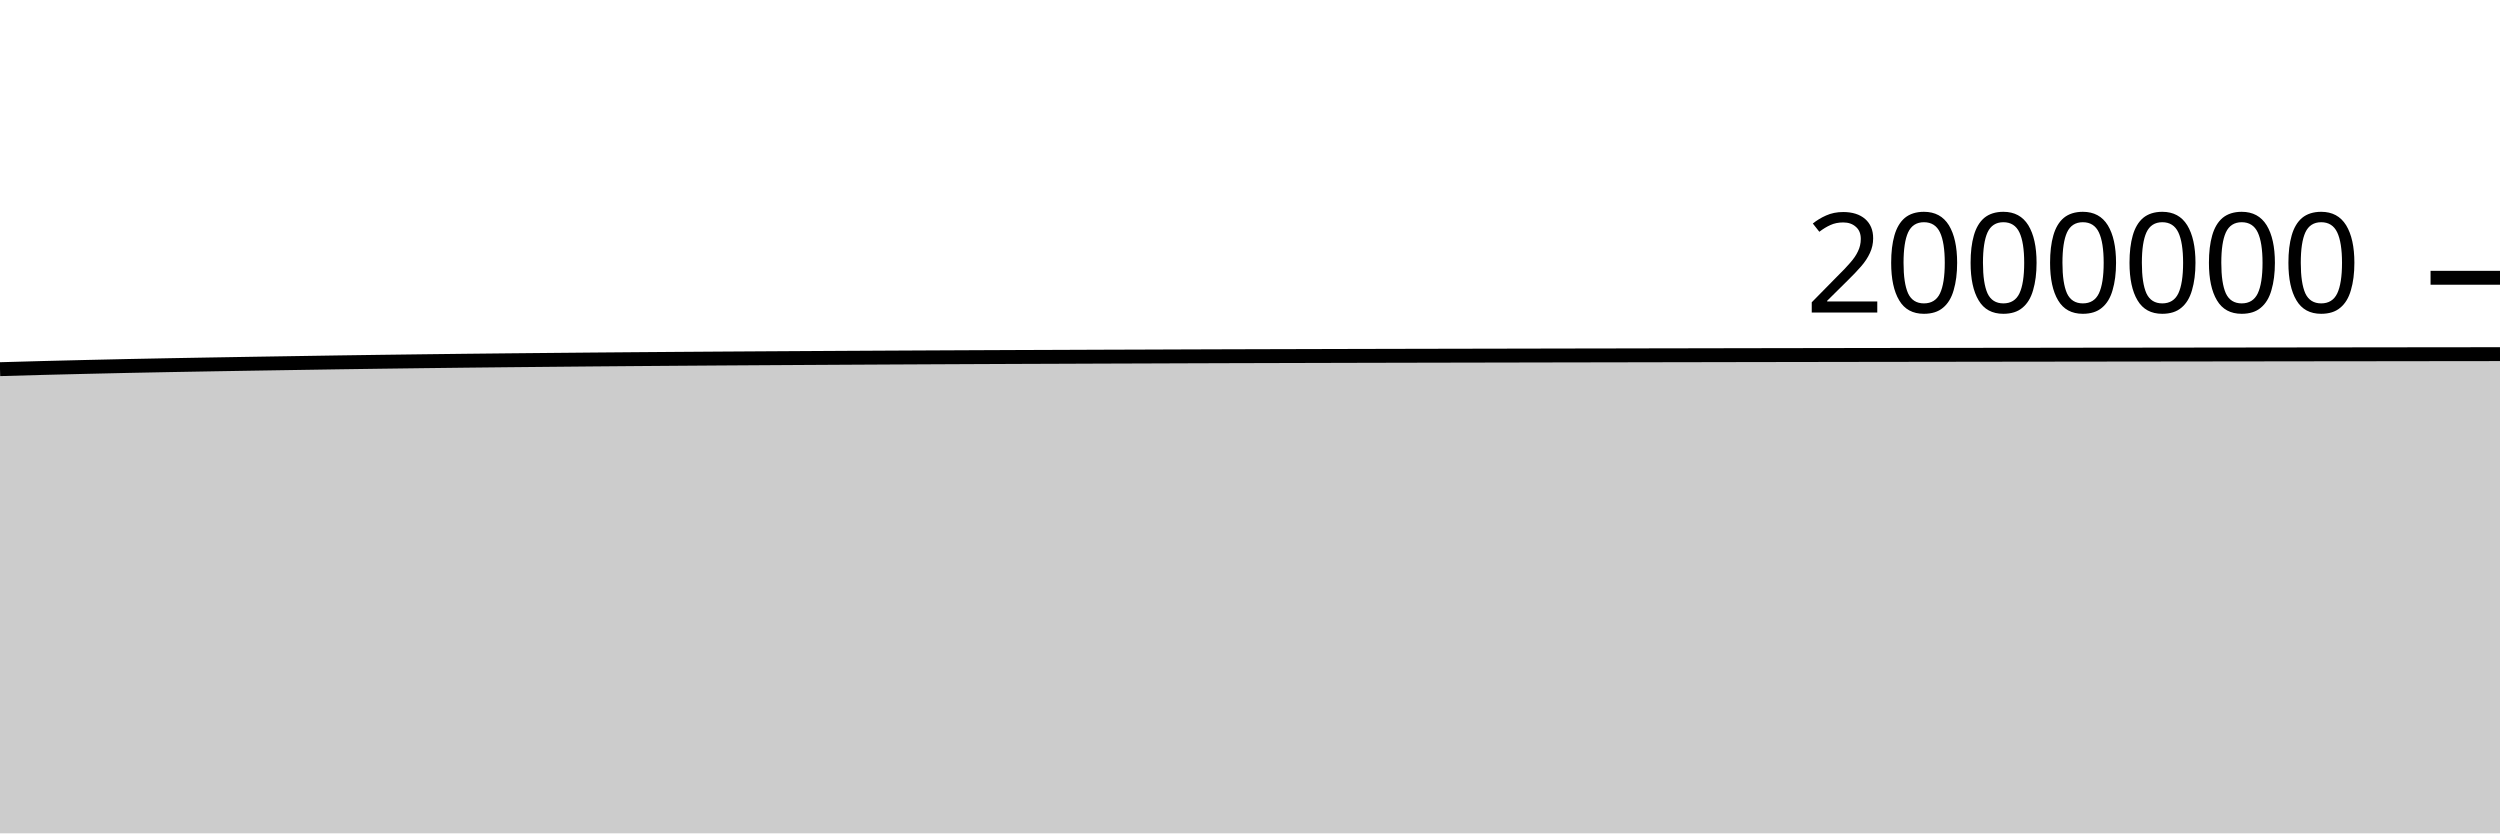
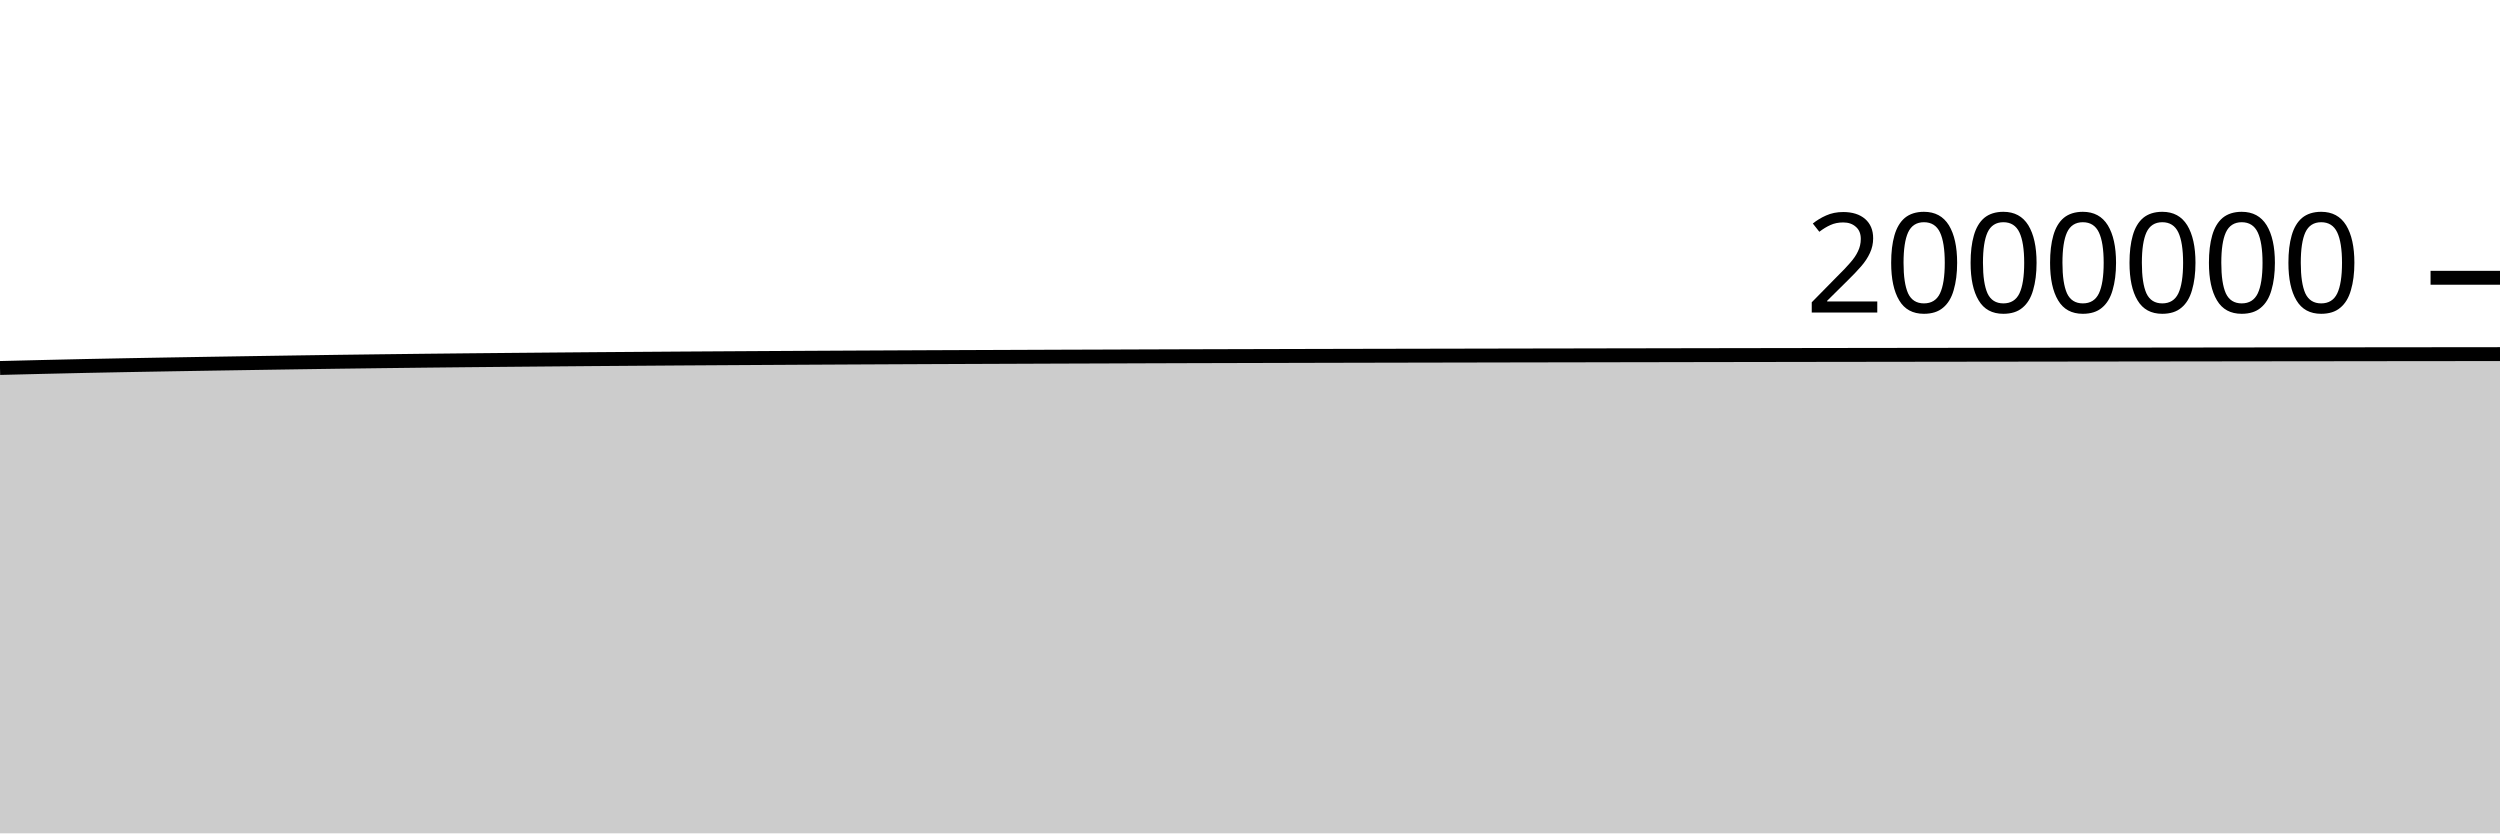
<svg xmlns="http://www.w3.org/2000/svg" viewBox="0 0 180 60">
  <g transform="translate(0,20)">
-     <path class="area" fill="rgba(0, 0, 0, 0.2)" d="M0,6.58C1.017,6.55,2.034,6.521,3.051,6.495C4.068,6.468,5.085,6.444,6.102,6.42C7.119,6.396,8.136,6.373,9.153,6.351C10.169,6.33,11.186,6.31,12.203,6.291C13.22,6.272,14.237,6.254,15.254,6.237C16.271,6.219,17.288,6.202,18.305,6.186C19.322,6.169,20.339,6.154,21.356,6.138C22.373,6.122,23.39,6.106,24.407,6.09C25.424,6.075,26.441,6.06,27.458,6.047C28.475,6.033,29.492,6.021,30.508,6.008C31.525,5.996,32.542,5.983,33.559,5.972C34.576,5.961,35.593,5.95,36.61,5.94C37.627,5.93,38.644,5.92,39.661,5.911C40.678,5.901,41.695,5.892,42.712,5.883C43.729,5.875,44.746,5.866,45.763,5.858C46.78,5.85,47.797,5.843,48.814,5.835C49.831,5.828,50.847,5.821,51.864,5.814C52.881,5.808,53.898,5.801,54.915,5.795C55.932,5.789,56.949,5.783,57.966,5.777C58.983,5.771,60,5.766,61.017,5.76C62.034,5.755,63.051,5.749,64.068,5.744C65.085,5.739,66.102,5.734,67.119,5.729C68.136,5.724,69.153,5.72,70.169,5.715C71.186,5.711,72.203,5.707,73.22,5.702C74.237,5.698,75.254,5.694,76.271,5.691C77.288,5.687,78.305,5.683,79.322,5.679C80.339,5.676,81.356,5.672,82.373,5.669C83.39,5.665,84.407,5.661,85.424,5.658C86.441,5.655,87.458,5.651,88.475,5.648C89.492,5.645,90.508,5.642,91.525,5.64C92.542,5.637,93.559,5.634,94.576,5.632C95.593,5.629,96.61,5.626,97.627,5.624C98.644,5.622,99.661,5.619,100.678,5.617C101.695,5.615,102.712,5.613,103.729,5.611C104.746,5.609,105.763,5.607,106.78,5.605C107.797,5.603,108.814,5.601,109.831,5.599C110.847,5.597,111.864,5.595,112.881,5.593C113.898,5.591,114.915,5.589,115.932,5.588C116.949,5.586,117.966,5.584,118.983,5.582C120,5.58,121.017,5.579,122.034,5.577C123.051,5.575,124.068,5.573,125.085,5.571C126.102,5.57,127.119,5.568,128.136,5.566C129.153,5.564,130.169,5.563,131.186,5.561C132.203,5.56,133.22,5.558,134.237,5.556C135.254,5.555,136.271,5.553,137.288,5.552C138.305,5.55,139.322,5.549,140.339,5.548C141.356,5.546,142.373,5.545,143.39,5.543C144.407,5.542,145.424,5.541,146.441,5.54C147.458,5.538,148.475,5.537,149.492,5.535C150.508,5.534,151.525,5.533,152.542,5.532C153.559,5.53,154.576,5.529,155.593,5.528C156.61,5.526,157.627,5.525,158.644,5.524C159.661,5.522,160.678,5.521,161.695,5.52C162.712,5.519,163.729,5.517,164.746,5.516C165.763,5.515,166.78,5.514,167.797,5.512C168.814,5.511,169.831,5.51,170.847,5.509C171.864,5.508,172.881,5.506,173.898,5.505C174.915,5.504,175.932,5.503,176.949,5.502C177.966,5.501,178.983,5.5,180,5.498L180,40C178.983,40,177.966,40,176.949,40C175.932,40,174.915,40,173.898,40C172.881,40,171.864,40,170.847,40C169.831,40,168.814,40,167.797,40C166.78,40,165.763,40,164.746,40C163.729,40,162.712,40,161.695,40C160.678,40,159.661,40,158.644,40C157.627,40,156.61,40,155.593,40C154.576,40,153.559,40,152.542,40C151.525,40,150.508,40,149.492,40C148.475,40,147.458,40,146.441,40C145.424,40,144.407,40,143.39,40C142.373,40,141.356,40,140.339,40C139.322,40,138.305,40,137.288,40C136.271,40,135.254,40,134.237,40C133.22,40,132.203,40,131.186,40C130.169,40,129.153,40,128.136,40C127.119,40,126.102,40,125.085,40C124.068,40,123.051,40,122.034,40C121.017,40,120,40,118.983,40C117.966,40,116.949,40,115.932,40C114.915,40,113.898,40,112.881,40C111.864,40,110.847,40,109.831,40C108.814,40,107.797,40,106.78,40C105.763,40,104.746,40,103.729,40C102.712,40,101.695,40,100.678,40C99.661,40,98.644,40,97.627,40C96.61,40,95.593,40,94.576,40C93.559,40,92.542,40,91.525,40C90.508,40,89.492,40,88.475,40C87.458,40,86.441,40,85.424,40C84.407,40,83.39,40,82.373,40C81.356,40,80.339,40,79.322,40C78.305,40,77.288,40,76.271,40C75.254,40,74.237,40,73.22,40C72.203,40,71.186,40,70.169,40C69.153,40,68.136,40,67.119,40C66.102,40,65.085,40,64.068,40C63.051,40,62.034,40,61.017,40C60,40,58.983,40,57.966,40C56.949,40,55.932,40,54.915,40C53.898,40,52.881,40,51.864,40C50.847,40,49.831,40,48.814,40C47.797,40,46.78,40,45.763,40C44.746,40,43.729,40,42.712,40C41.695,40,40.678,40,39.661,40C38.644,40,37.627,40,36.61,40C35.593,40,34.576,40,33.559,40C32.542,40,31.525,40,30.508,40C29.492,40,28.475,40,27.458,40C26.441,40,25.424,40,24.407,40C23.39,40,22.373,40,21.356,40C20.339,40,19.322,40,18.305,40C17.288,40,16.271,40,15.254,40C14.237,40,13.22,40,12.203,40C11.186,40,10.169,40,9.153,40C8.136,40,7.119,40,6.102,40C5.085,40,4.068,40,3.051,40C2.034,40,1.017,40,0,40Z" />
-     <path class="line" stroke="black" fill="none" d="M0,6.58C1.017,6.55,2.034,6.521,3.051,6.495C4.068,6.468,5.085,6.444,6.102,6.42C7.119,6.396,8.136,6.373,9.153,6.351C10.169,6.33,11.186,6.31,12.203,6.291C13.22,6.272,14.237,6.254,15.254,6.237C16.271,6.219,17.288,6.202,18.305,6.186C19.322,6.169,20.339,6.154,21.356,6.138C22.373,6.122,23.39,6.106,24.407,6.09C25.424,6.075,26.441,6.06,27.458,6.047C28.475,6.033,29.492,6.021,30.508,6.008C31.525,5.996,32.542,5.983,33.559,5.972C34.576,5.961,35.593,5.95,36.61,5.94C37.627,5.93,38.644,5.92,39.661,5.911C40.678,5.901,41.695,5.892,42.712,5.883C43.729,5.875,44.746,5.866,45.763,5.858C46.78,5.85,47.797,5.843,48.814,5.835C49.831,5.828,50.847,5.821,51.864,5.814C52.881,5.808,53.898,5.801,54.915,5.795C55.932,5.789,56.949,5.783,57.966,5.777C58.983,5.771,60,5.766,61.017,5.76C62.034,5.755,63.051,5.749,64.068,5.744C65.085,5.739,66.102,5.734,67.119,5.729C68.136,5.724,69.153,5.72,70.169,5.715C71.186,5.711,72.203,5.707,73.22,5.702C74.237,5.698,75.254,5.694,76.271,5.691C77.288,5.687,78.305,5.683,79.322,5.679C80.339,5.676,81.356,5.672,82.373,5.669C83.39,5.665,84.407,5.661,85.424,5.658C86.441,5.655,87.458,5.651,88.475,5.648C89.492,5.645,90.508,5.642,91.525,5.64C92.542,5.637,93.559,5.634,94.576,5.632C95.593,5.629,96.61,5.626,97.627,5.624C98.644,5.622,99.661,5.619,100.678,5.617C101.695,5.615,102.712,5.613,103.729,5.611C104.746,5.609,105.763,5.607,106.78,5.605C107.797,5.603,108.814,5.601,109.831,5.599C110.847,5.597,111.864,5.595,112.881,5.593C113.898,5.591,114.915,5.589,115.932,5.588C116.949,5.586,117.966,5.584,118.983,5.582C120,5.58,121.017,5.579,122.034,5.577C123.051,5.575,124.068,5.573,125.085,5.571C126.102,5.57,127.119,5.568,128.136,5.566C129.153,5.564,130.169,5.563,131.186,5.561C132.203,5.56,133.22,5.558,134.237,5.556C135.254,5.555,136.271,5.553,137.288,5.552C138.305,5.55,139.322,5.549,140.339,5.548C141.356,5.546,142.373,5.545,143.39,5.543C144.407,5.542,145.424,5.541,146.441,5.54C147.458,5.538,148.475,5.537,149.492,5.535C150.508,5.534,151.525,5.533,152.542,5.532C153.559,5.53,154.576,5.529,155.593,5.528C156.61,5.526,157.627,5.525,158.644,5.524C159.661,5.522,160.678,5.521,161.695,5.52C162.712,5.519,163.729,5.517,164.746,5.516C165.763,5.515,166.78,5.514,167.797,5.512C168.814,5.511,169.831,5.51,170.847,5.509C171.864,5.508,172.881,5.506,173.898,5.505C174.915,5.504,175.932,5.503,176.949,5.502C177.966,5.501,178.983,5.5,180,5.498" />
+     <path class="area" fill="rgba(0, 0, 0, 0.2)" d="M0,6.495C1.017,6.469,2.034,6.444,3.051,6.42C4.068,6.396,5.085,6.373,6.102,6.351C7.119,6.33,8.136,6.31,9.153,6.291C10.169,6.272,11.186,6.254,12.203,6.237C13.22,6.219,14.237,6.202,15.254,6.186C16.271,6.169,17.288,6.154,18.305,6.138C19.322,6.122,20.339,6.106,21.356,6.091C22.373,6.075,23.39,6.06,24.407,6.047C25.424,6.033,26.441,6.021,27.458,6.008C28.475,5.996,29.492,5.984,30.508,5.972C31.525,5.961,32.542,5.95,33.559,5.94C34.576,5.93,35.593,5.92,36.61,5.911C37.627,5.902,38.644,5.892,39.661,5.884C40.678,5.875,41.695,5.866,42.712,5.858C43.729,5.85,44.746,5.843,45.763,5.836C46.78,5.828,47.797,5.821,48.814,5.814C49.831,5.808,50.847,5.801,51.864,5.795C52.881,5.789,53.898,5.783,54.915,5.777C55.932,5.771,56.949,5.766,57.966,5.76C58.983,5.755,60,5.75,61.017,5.744C62.034,5.739,63.051,5.734,64.068,5.729C65.085,5.724,66.102,5.72,67.119,5.715C68.136,5.711,69.153,5.707,70.169,5.703C71.186,5.698,72.203,5.694,73.22,5.691C74.237,5.687,75.254,5.683,76.271,5.679C77.288,5.676,78.305,5.672,79.322,5.669C80.339,5.665,81.356,5.662,82.373,5.658C83.39,5.655,84.407,5.652,85.424,5.648C86.441,5.645,87.458,5.642,88.475,5.64C89.492,5.637,90.508,5.634,91.525,5.632C92.542,5.629,93.559,5.627,94.576,5.624C95.593,5.622,96.61,5.619,97.627,5.617C98.644,5.615,99.661,5.613,100.678,5.611C101.695,5.609,102.712,5.607,103.729,5.605C104.746,5.603,105.763,5.601,106.78,5.599C107.797,5.597,108.814,5.595,109.831,5.593C110.847,5.591,111.864,5.59,112.881,5.588C113.898,5.586,114.915,5.584,115.932,5.582C116.949,5.58,117.966,5.579,118.983,5.577C120,5.575,121.017,5.573,122.034,5.571C123.051,5.57,124.068,5.568,125.085,5.566C126.102,5.565,127.119,5.563,128.136,5.561C129.153,5.56,130.169,5.558,131.186,5.556C132.203,5.555,133.22,5.553,134.237,5.552C135.254,5.551,136.271,5.549,137.288,5.548C138.305,5.546,139.322,5.545,140.339,5.544C141.356,5.542,142.373,5.541,143.39,5.54C144.407,5.538,145.424,5.537,146.441,5.536C147.458,5.534,148.475,5.533,149.492,5.532C150.508,5.53,151.525,5.529,152.542,5.528C153.559,5.527,154.576,5.525,155.593,5.524C156.61,5.523,157.627,5.521,158.644,5.52C159.661,5.519,160.678,5.517,161.695,5.516C162.712,5.515,163.729,5.514,164.746,5.512C165.763,5.511,166.78,5.51,167.797,5.509C168.814,5.508,169.831,5.506,170.847,5.505C171.864,5.504,172.881,5.503,173.898,5.502C174.915,5.501,175.932,5.5,176.949,5.499C177.966,5.498,178.983,5.497,180,5.496L180,40C178.983,40,177.966,40,176.949,40C175.932,40,174.915,40,173.898,40C172.881,40,171.864,40,170.847,40C169.831,40,168.814,40,167.797,40C166.78,40,165.763,40,164.746,40C163.729,40,162.712,40,161.695,40C160.678,40,159.661,40,158.644,40C157.627,40,156.61,40,155.593,40C154.576,40,153.559,40,152.542,40C151.525,40,150.508,40,149.492,40C148.475,40,147.458,40,146.441,40C145.424,40,144.407,40,143.39,40C142.373,40,141.356,40,140.339,40C139.322,40,138.305,40,137.288,40C136.271,40,135.254,40,134.237,40C133.22,40,132.203,40,131.186,40C130.169,40,129.153,40,128.136,40C127.119,40,126.102,40,125.085,40C124.068,40,123.051,40,122.034,40C121.017,40,120,40,118.983,40C117.966,40,116.949,40,115.932,40C114.915,40,113.898,40,112.881,40C111.864,40,110.847,40,109.831,40C108.814,40,107.797,40,106.78,40C105.763,40,104.746,40,103.729,40C102.712,40,101.695,40,100.678,40C99.661,40,98.644,40,97.627,40C96.61,40,95.593,40,94.576,40C93.559,40,92.542,40,91.525,40C90.508,40,89.492,40,88.475,40C87.458,40,86.441,40,85.424,40C84.407,40,83.39,40,82.373,40C81.356,40,80.339,40,79.322,40C78.305,40,77.288,40,76.271,40C75.254,40,74.237,40,73.22,40C72.203,40,71.186,40,70.169,40C69.153,40,68.136,40,67.119,40C66.102,40,65.085,40,64.068,40C63.051,40,62.034,40,61.017,40C60,40,58.983,40,57.966,40C56.949,40,55.932,40,54.915,40C53.898,40,52.881,40,51.864,40C50.847,40,49.831,40,48.814,40C47.797,40,46.78,40,45.763,40C44.746,40,43.729,40,42.712,40C41.695,40,40.678,40,39.661,40C38.644,40,37.627,40,36.61,40C35.593,40,34.576,40,33.559,40C32.542,40,31.525,40,30.508,40C29.492,40,28.475,40,27.458,40C26.441,40,25.424,40,24.407,40C23.39,40,22.373,40,21.356,40C20.339,40,19.322,40,18.305,40C17.288,40,16.271,40,15.254,40C14.237,40,13.22,40,12.203,40C11.186,40,10.169,40,9.153,40C8.136,40,7.119,40,6.102,40C5.085,40,4.068,40,3.051,40C2.034,40,1.017,40,0,40Z" />
+     <path class="line" stroke="black" fill="none" d="M0,6.495C1.017,6.469,2.034,6.444,3.051,6.42C4.068,6.396,5.085,6.373,6.102,6.351C7.119,6.33,8.136,6.31,9.153,6.291C10.169,6.272,11.186,6.254,12.203,6.237C13.22,6.219,14.237,6.202,15.254,6.186C16.271,6.169,17.288,6.154,18.305,6.138C19.322,6.122,20.339,6.106,21.356,6.091C22.373,6.075,23.39,6.06,24.407,6.047C25.424,6.033,26.441,6.021,27.458,6.008C28.475,5.996,29.492,5.984,30.508,5.972C31.525,5.961,32.542,5.95,33.559,5.94C34.576,5.93,35.593,5.92,36.61,5.911C37.627,5.902,38.644,5.892,39.661,5.884C40.678,5.875,41.695,5.866,42.712,5.858C43.729,5.85,44.746,5.843,45.763,5.836C46.78,5.828,47.797,5.821,48.814,5.814C49.831,5.808,50.847,5.801,51.864,5.795C52.881,5.789,53.898,5.783,54.915,5.777C55.932,5.771,56.949,5.766,57.966,5.76C58.983,5.755,60,5.75,61.017,5.744C62.034,5.739,63.051,5.734,64.068,5.729C65.085,5.724,66.102,5.72,67.119,5.715C68.136,5.711,69.153,5.707,70.169,5.703C71.186,5.698,72.203,5.694,73.22,5.691C74.237,5.687,75.254,5.683,76.271,5.679C77.288,5.676,78.305,5.672,79.322,5.669C80.339,5.665,81.356,5.662,82.373,5.658C83.39,5.655,84.407,5.652,85.424,5.648C86.441,5.645,87.458,5.642,88.475,5.64C89.492,5.637,90.508,5.634,91.525,5.632C92.542,5.629,93.559,5.627,94.576,5.624C95.593,5.622,96.61,5.619,97.627,5.617C98.644,5.615,99.661,5.613,100.678,5.611C101.695,5.609,102.712,5.607,103.729,5.605C104.746,5.603,105.763,5.601,106.78,5.599C107.797,5.597,108.814,5.595,109.831,5.593C110.847,5.591,111.864,5.59,112.881,5.588C113.898,5.586,114.915,5.584,115.932,5.582C116.949,5.58,117.966,5.579,118.983,5.577C120,5.575,121.017,5.573,122.034,5.571C123.051,5.57,124.068,5.568,125.085,5.566C126.102,5.565,127.119,5.563,128.136,5.561C129.153,5.56,130.169,5.558,131.186,5.556C132.203,5.555,133.22,5.553,134.237,5.552C135.254,5.551,136.271,5.549,137.288,5.548C138.305,5.546,139.322,5.545,140.339,5.544C141.356,5.542,142.373,5.541,143.39,5.54C144.407,5.538,145.424,5.537,146.441,5.536C147.458,5.534,148.475,5.533,149.492,5.532C150.508,5.53,151.525,5.529,152.542,5.528C153.559,5.527,154.576,5.525,155.593,5.524C156.61,5.523,157.627,5.521,158.644,5.52C159.661,5.519,160.678,5.517,161.695,5.516C162.712,5.515,163.729,5.514,164.746,5.512C165.763,5.511,166.78,5.51,167.797,5.509C168.814,5.508,169.831,5.506,170.847,5.505C171.864,5.504,172.881,5.503,173.898,5.502C174.915,5.501,175.932,5.5,176.949,5.499C177.966,5.498,178.983,5.497,180,5.496" />
    <path class="axis-ceiling" stroke-width="1" stroke="black" fill="none" d="M175,0L180,0" />
    <text class="axis-ceiling-label" font-family="sans-serif" text-anchor="end" font-size="10px" x="170" y="2.5">2000000</text>
  </g>
</svg>
